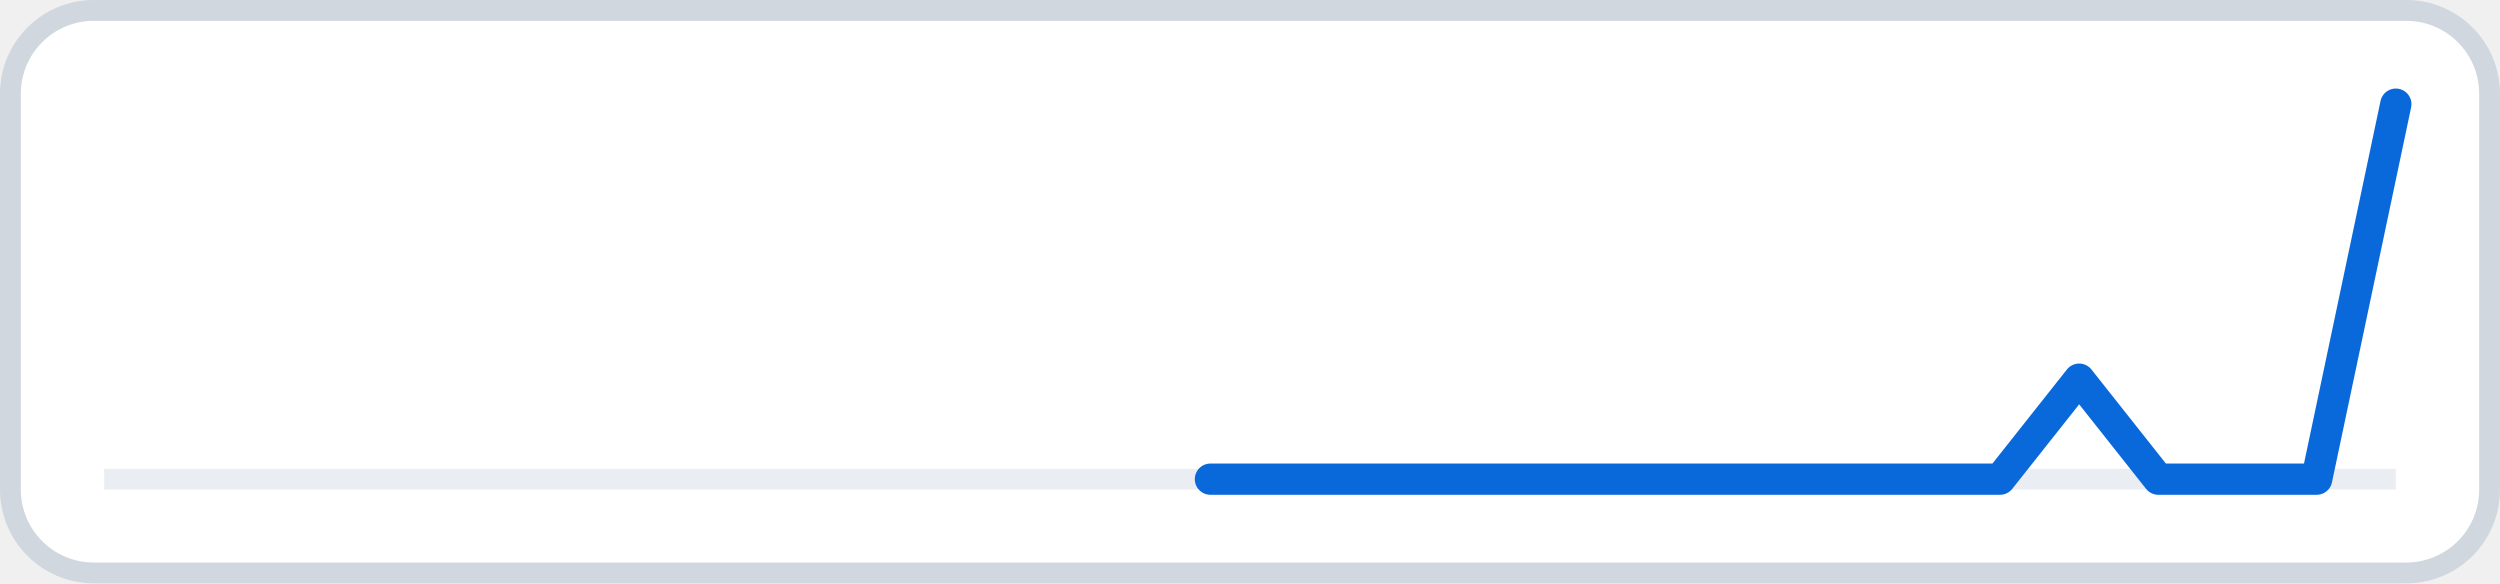
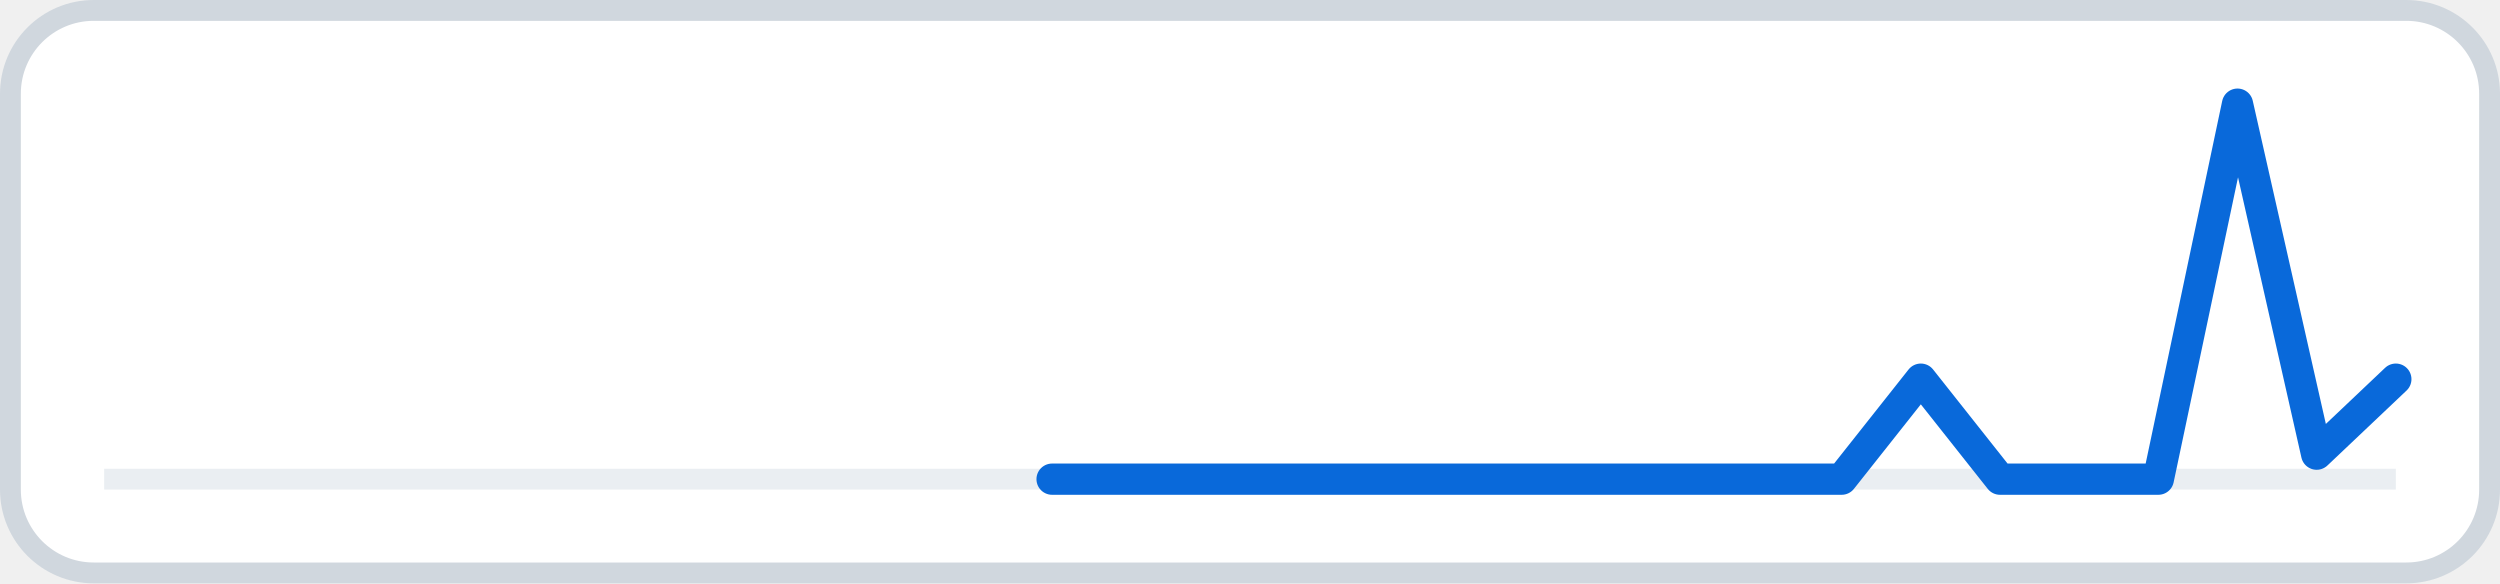
<svg xmlns="http://www.w3.org/2000/svg" width="120" height="28" viewBox="0 0 120 28" role="img" aria-label="30-day views">
  <rect x="0.5" y="0.5" width="119" height="27" rx="4" fill="#ffffff" stroke="#d0d7de" />
  <line x1="5.0" y1="23.0" x2="115.0" y2="23.0" stroke="#eaeef2" stroke-width="1" />
-   <path class="views" d="M58.1 23.0 L61.9 23.0 L65.7 23.0 L69.5 23.0 L73.3 23.0 L77.1 23.0 L80.9 23.0 L84.7 23.0 L88.4 23.0 L92.2 23.0 L96.0 23.0 L99.8 18.2 L103.6 23.0 L107.4 23.0 L111.2 23.0 L115.0 5.0" fill="none" stroke="#0969da" stroke-width="1.5" stroke-linejoin="round" stroke-linecap="round" />
+   <path class="views" d="M50.5 23.0 L54.3 23.0 L58.1 23.0 L61.9 23.0 L65.7 23.0 L69.5 23.0 L73.3 23.0 L77.1 23.0 L80.9 23.0 L84.7 23.0 L88.4 23.0 L92.2 18.2 L96.0 23.0 L99.8 23.0 L103.6 23.0 L107.4 5.0 L111.2 21.8 L115.0 18.2" fill="none" stroke="#0969da" stroke-width="1.5" stroke-linejoin="round" stroke-linecap="round" />
</svg>
